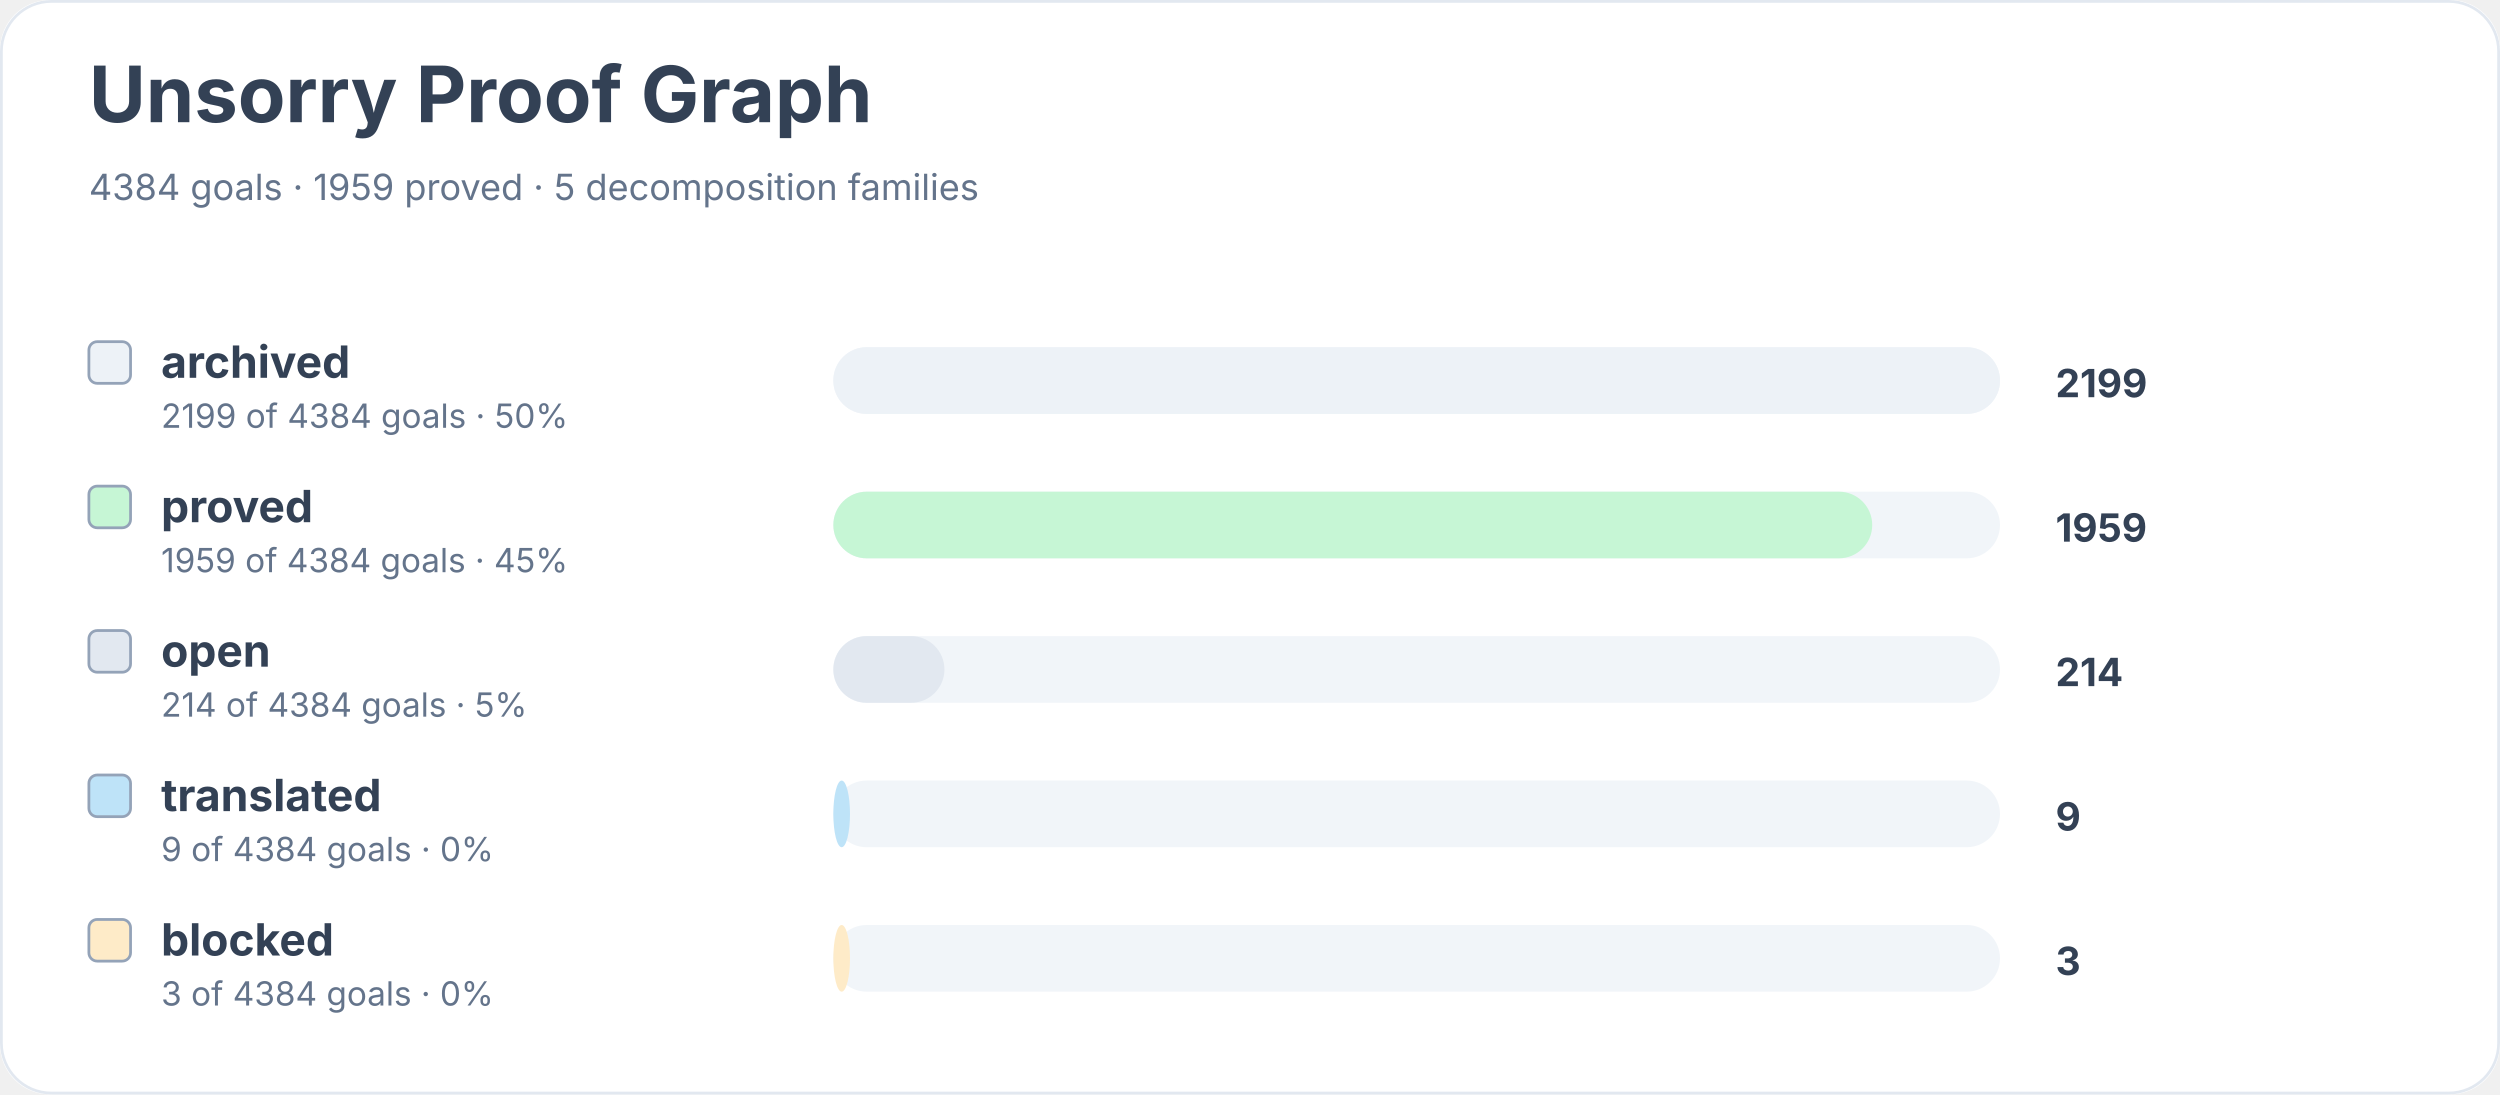
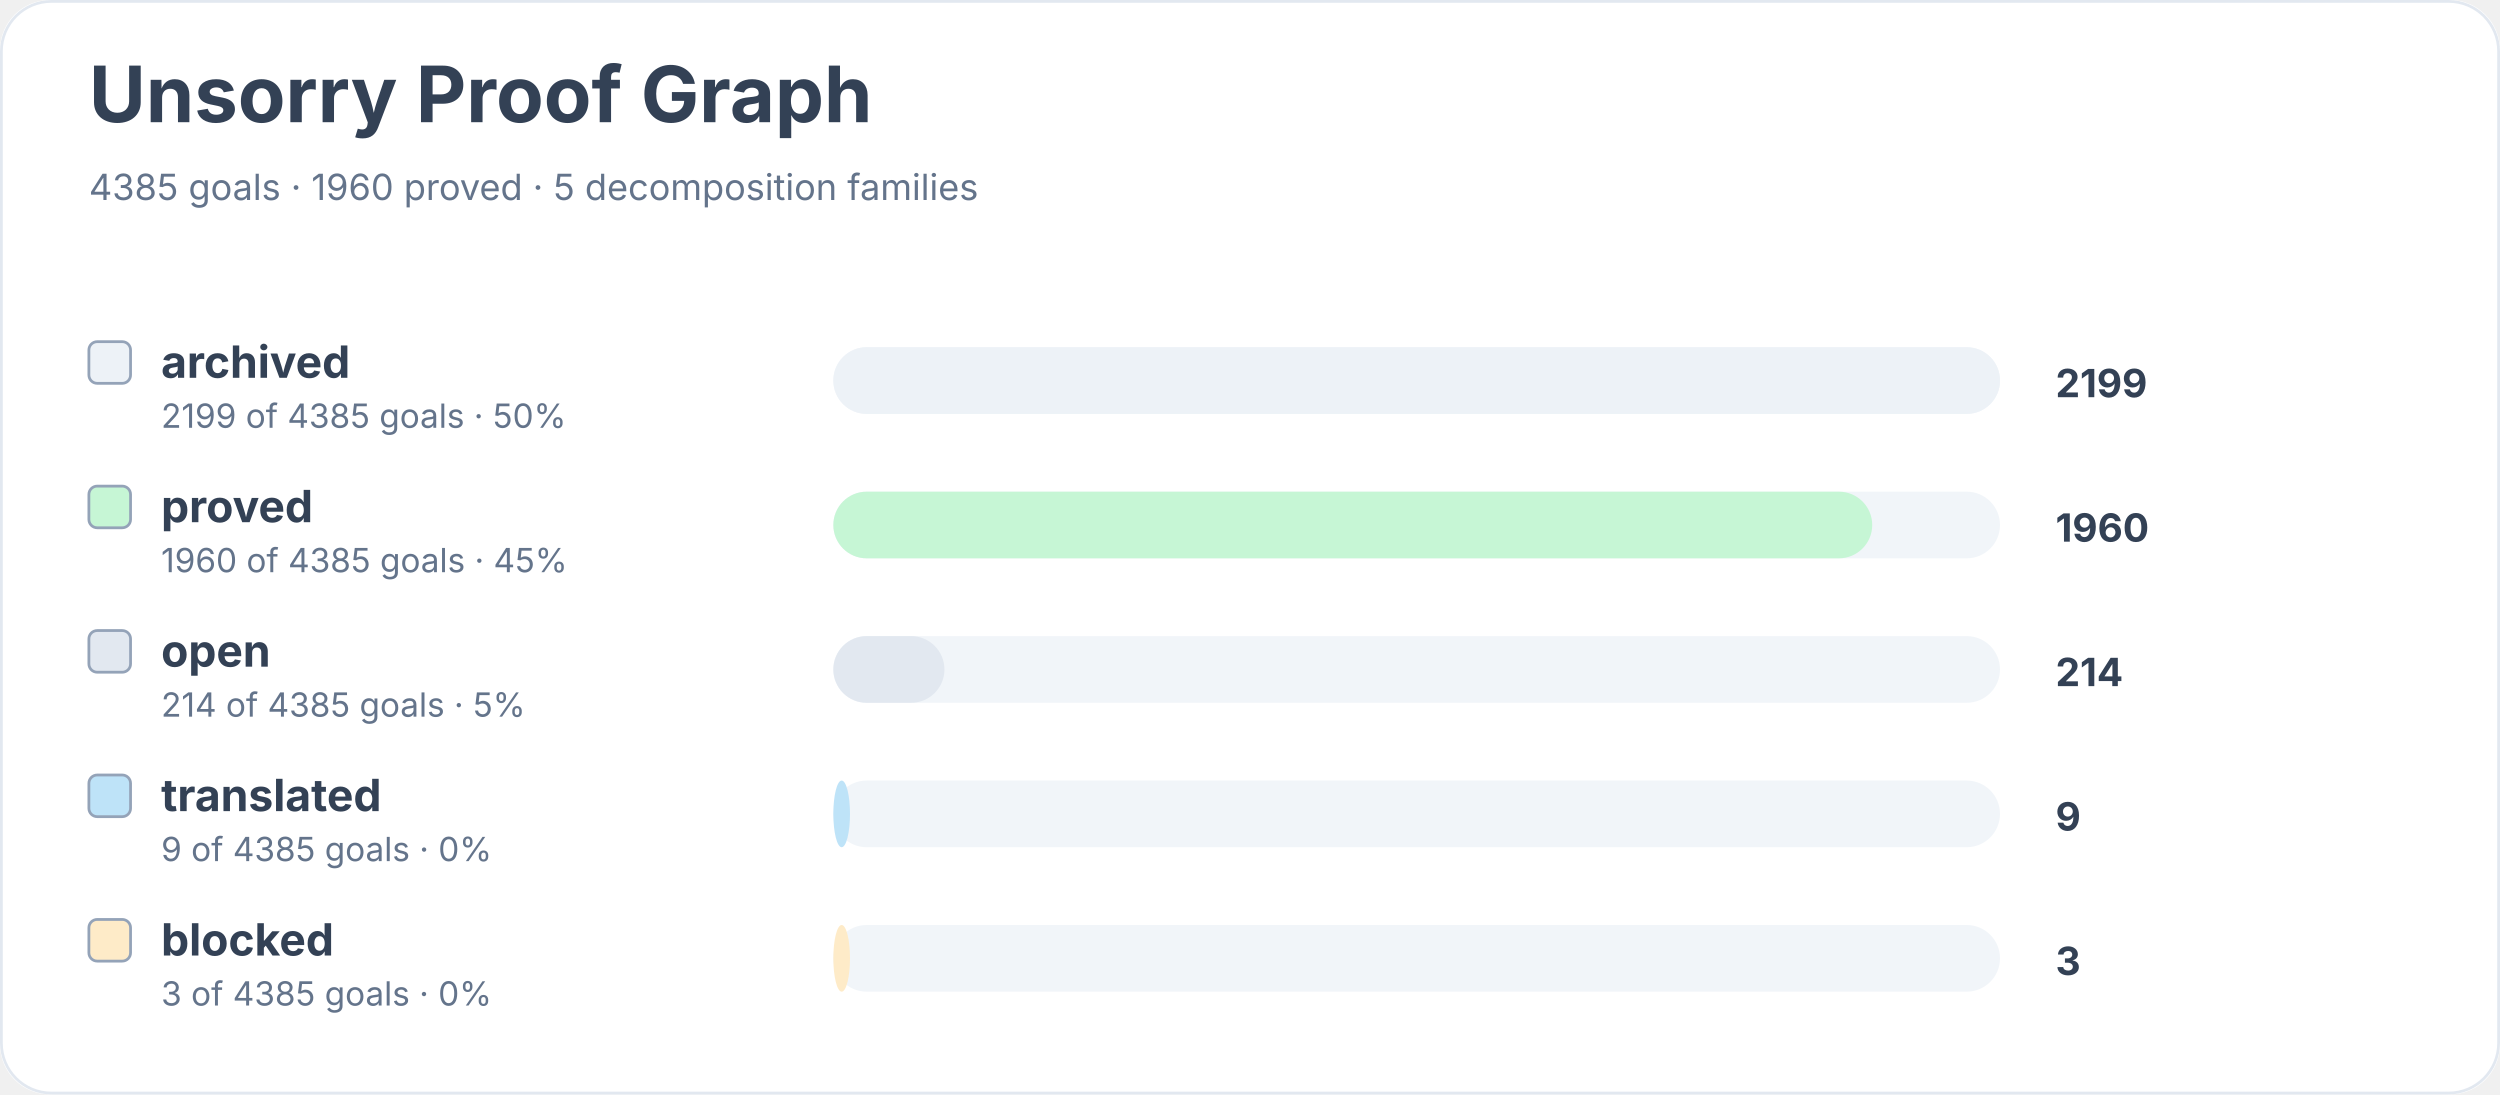
<svg xmlns="http://www.w3.org/2000/svg" width="900" height="394" viewBox="0 0 900 394" role="img" aria-labelledby="title desc">
  <rect width="900" height="100%" rx="18" fill="#ffffff" />
  <rect x="0.5" y="0.5" width="899" height="393" rx="18" fill="none" stroke="#e2e8f0" />
  <text x="32" y="44" font-family="Inter, system-ui, sans-serif" font-size="28" font-weight="700" fill="#334155">Unsorry Proof Graph</text>
-   <text x="32" y="72" font-family="Inter, system-ui, sans-serif" font-size="13" fill="#64748b">4384 goals · 1959 proved · 5 decomposition families</text>
+   <text x="32" y="72" font-family="Inter, system-ui, sans-serif" font-size="13" fill="#64748b">4385 goals · 1960 proved · 5 decomposition families</text>
  <rect x="32" y="123" width="15" height="15" rx="3" fill="#edf2f7" stroke="#94a3b8" />
  <text x="58" y="136" font-family="Inter, system-ui, sans-serif" font-size="16" font-weight="650" fill="#334155">archived</text>
-   <text x="58" y="154" font-family="Inter, system-ui, sans-serif" font-size="12" fill="#64748b">2199 of 4384 goals · 50%</text>
+   <text x="58" y="154" font-family="Inter, system-ui, sans-serif" font-size="12" fill="#64748b">2199 of 4385 goals · 50%</text>
  <rect x="300" y="125" width="420" height="24" rx="12" fill="#f1f5f9" />
  <rect x="300" y="125" width="420" height="24" rx="12" fill="#edf2f7" />
  <text x="740" y="143" font-family="Inter, system-ui, sans-serif" font-size="14" font-weight="700" fill="#334155">2199</text>
  <rect x="32" y="175" width="15" height="15" rx="3" fill="#c6f6d5" stroke="#94a3b8" />
  <text x="58" y="188" font-family="Inter, system-ui, sans-serif" font-size="16" font-weight="650" fill="#334155">proved</text>
-   <text x="58" y="206" font-family="Inter, system-ui, sans-serif" font-size="12" fill="#64748b">1959 of 4384 goals · 45%</text>
+   <text x="58" y="206" font-family="Inter, system-ui, sans-serif" font-size="12" fill="#64748b">1960 of 4385 goals · 45%</text>
  <rect x="300" y="177" width="420" height="24" rx="12" fill="#f1f5f9" />
  <rect x="300" y="177" width="374" height="24" rx="12" fill="#c6f6d5" />
-   <text x="740" y="195" font-family="Inter, system-ui, sans-serif" font-size="14" font-weight="700" fill="#334155">1959</text>
+   <text x="740" y="195" font-family="Inter, system-ui, sans-serif" font-size="14" font-weight="700" fill="#334155">1960</text>
  <rect x="32" y="227" width="15" height="15" rx="3" fill="#e2e8f0" stroke="#94a3b8" />
  <text x="58" y="240" font-family="Inter, system-ui, sans-serif" font-size="16" font-weight="650" fill="#334155">open</text>
-   <text x="58" y="258" font-family="Inter, system-ui, sans-serif" font-size="12" fill="#64748b">214 of 4384 goals · 5%</text>
+   <text x="58" y="258" font-family="Inter, system-ui, sans-serif" font-size="12" fill="#64748b">214 of 4385 goals · 5%</text>
  <rect x="300" y="229" width="420" height="24" rx="12" fill="#f1f5f9" />
  <rect x="300" y="229" width="40" height="24" rx="12" fill="#e2e8f0" />
  <text x="740" y="247" font-family="Inter, system-ui, sans-serif" font-size="14" font-weight="700" fill="#334155">214</text>
  <rect x="32" y="279" width="15" height="15" rx="3" fill="#bee3f8" stroke="#94a3b8" />
  <text x="58" y="292" font-family="Inter, system-ui, sans-serif" font-size="16" font-weight="650" fill="#334155">translated</text>
-   <text x="58" y="310" font-family="Inter, system-ui, sans-serif" font-size="12" fill="#64748b">9 of 4384 goals · 0%</text>
+   <text x="58" y="310" font-family="Inter, system-ui, sans-serif" font-size="12" fill="#64748b">9 of 4385 goals · 0%</text>
  <rect x="300" y="281" width="420" height="24" rx="12" fill="#f1f5f9" />
  <rect x="300" y="281" width="6" height="24" rx="12" fill="#bee3f8" />
  <text x="740" y="299" font-family="Inter, system-ui, sans-serif" font-size="14" font-weight="700" fill="#334155">9</text>
  <rect x="32" y="331" width="15" height="15" rx="3" fill="#feebc8" stroke="#94a3b8" />
  <text x="58" y="344" font-family="Inter, system-ui, sans-serif" font-size="16" font-weight="650" fill="#334155">blocked</text>
-   <text x="58" y="362" font-family="Inter, system-ui, sans-serif" font-size="12" fill="#64748b">3 of 4384 goals · 0%</text>
+   <text x="58" y="362" font-family="Inter, system-ui, sans-serif" font-size="12" fill="#64748b">3 of 4385 goals · 0%</text>
  <rect x="300" y="333" width="420" height="24" rx="12" fill="#f1f5f9" />
  <rect x="300" y="333" width="6" height="24" rx="12" fill="#feebc8" />
  <text x="740" y="351" font-family="Inter, system-ui, sans-serif" font-size="14" font-weight="700" fill="#334155">3</text>
</svg>
